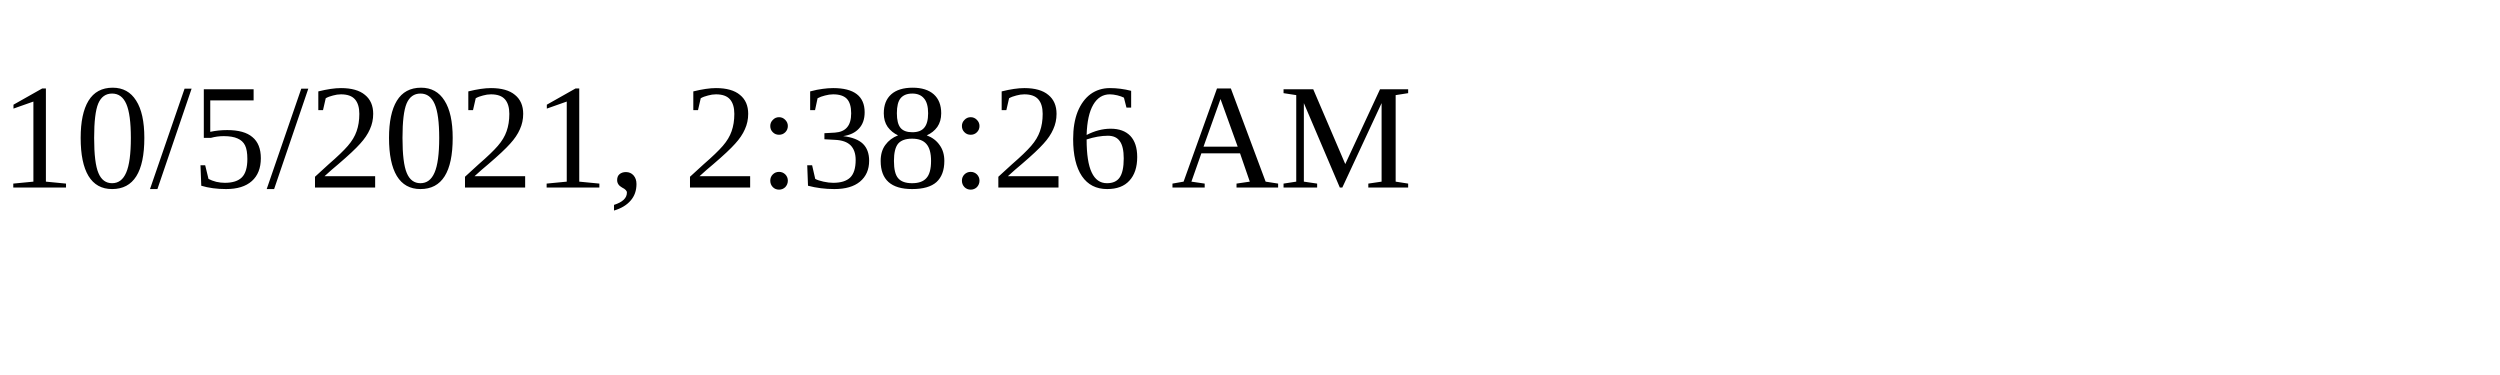
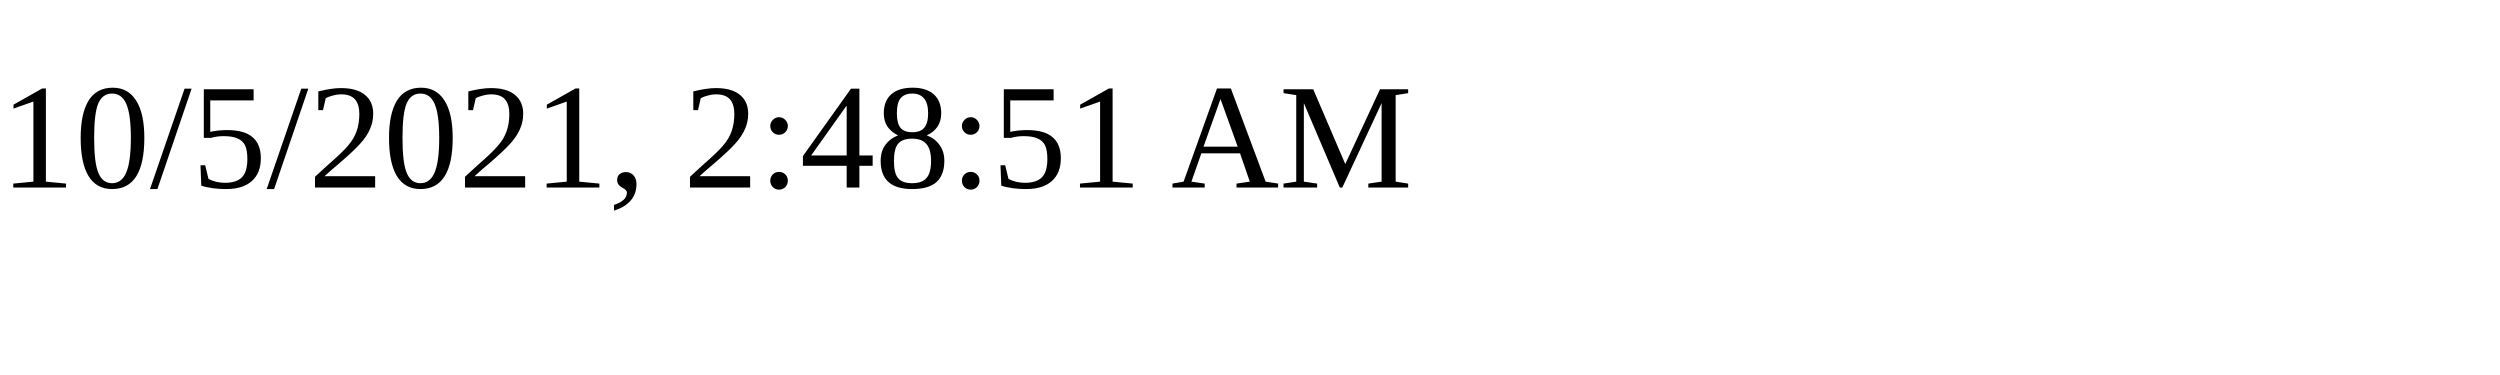
<svg xmlns="http://www.w3.org/2000/svg" height="30" width="200">
-   <text x="0" y="15">10/5/2021, 2:38:26 AM</text>
+   <text x="0" y="15">10/5/2021, 2:48:51 AM</text>
</svg>
